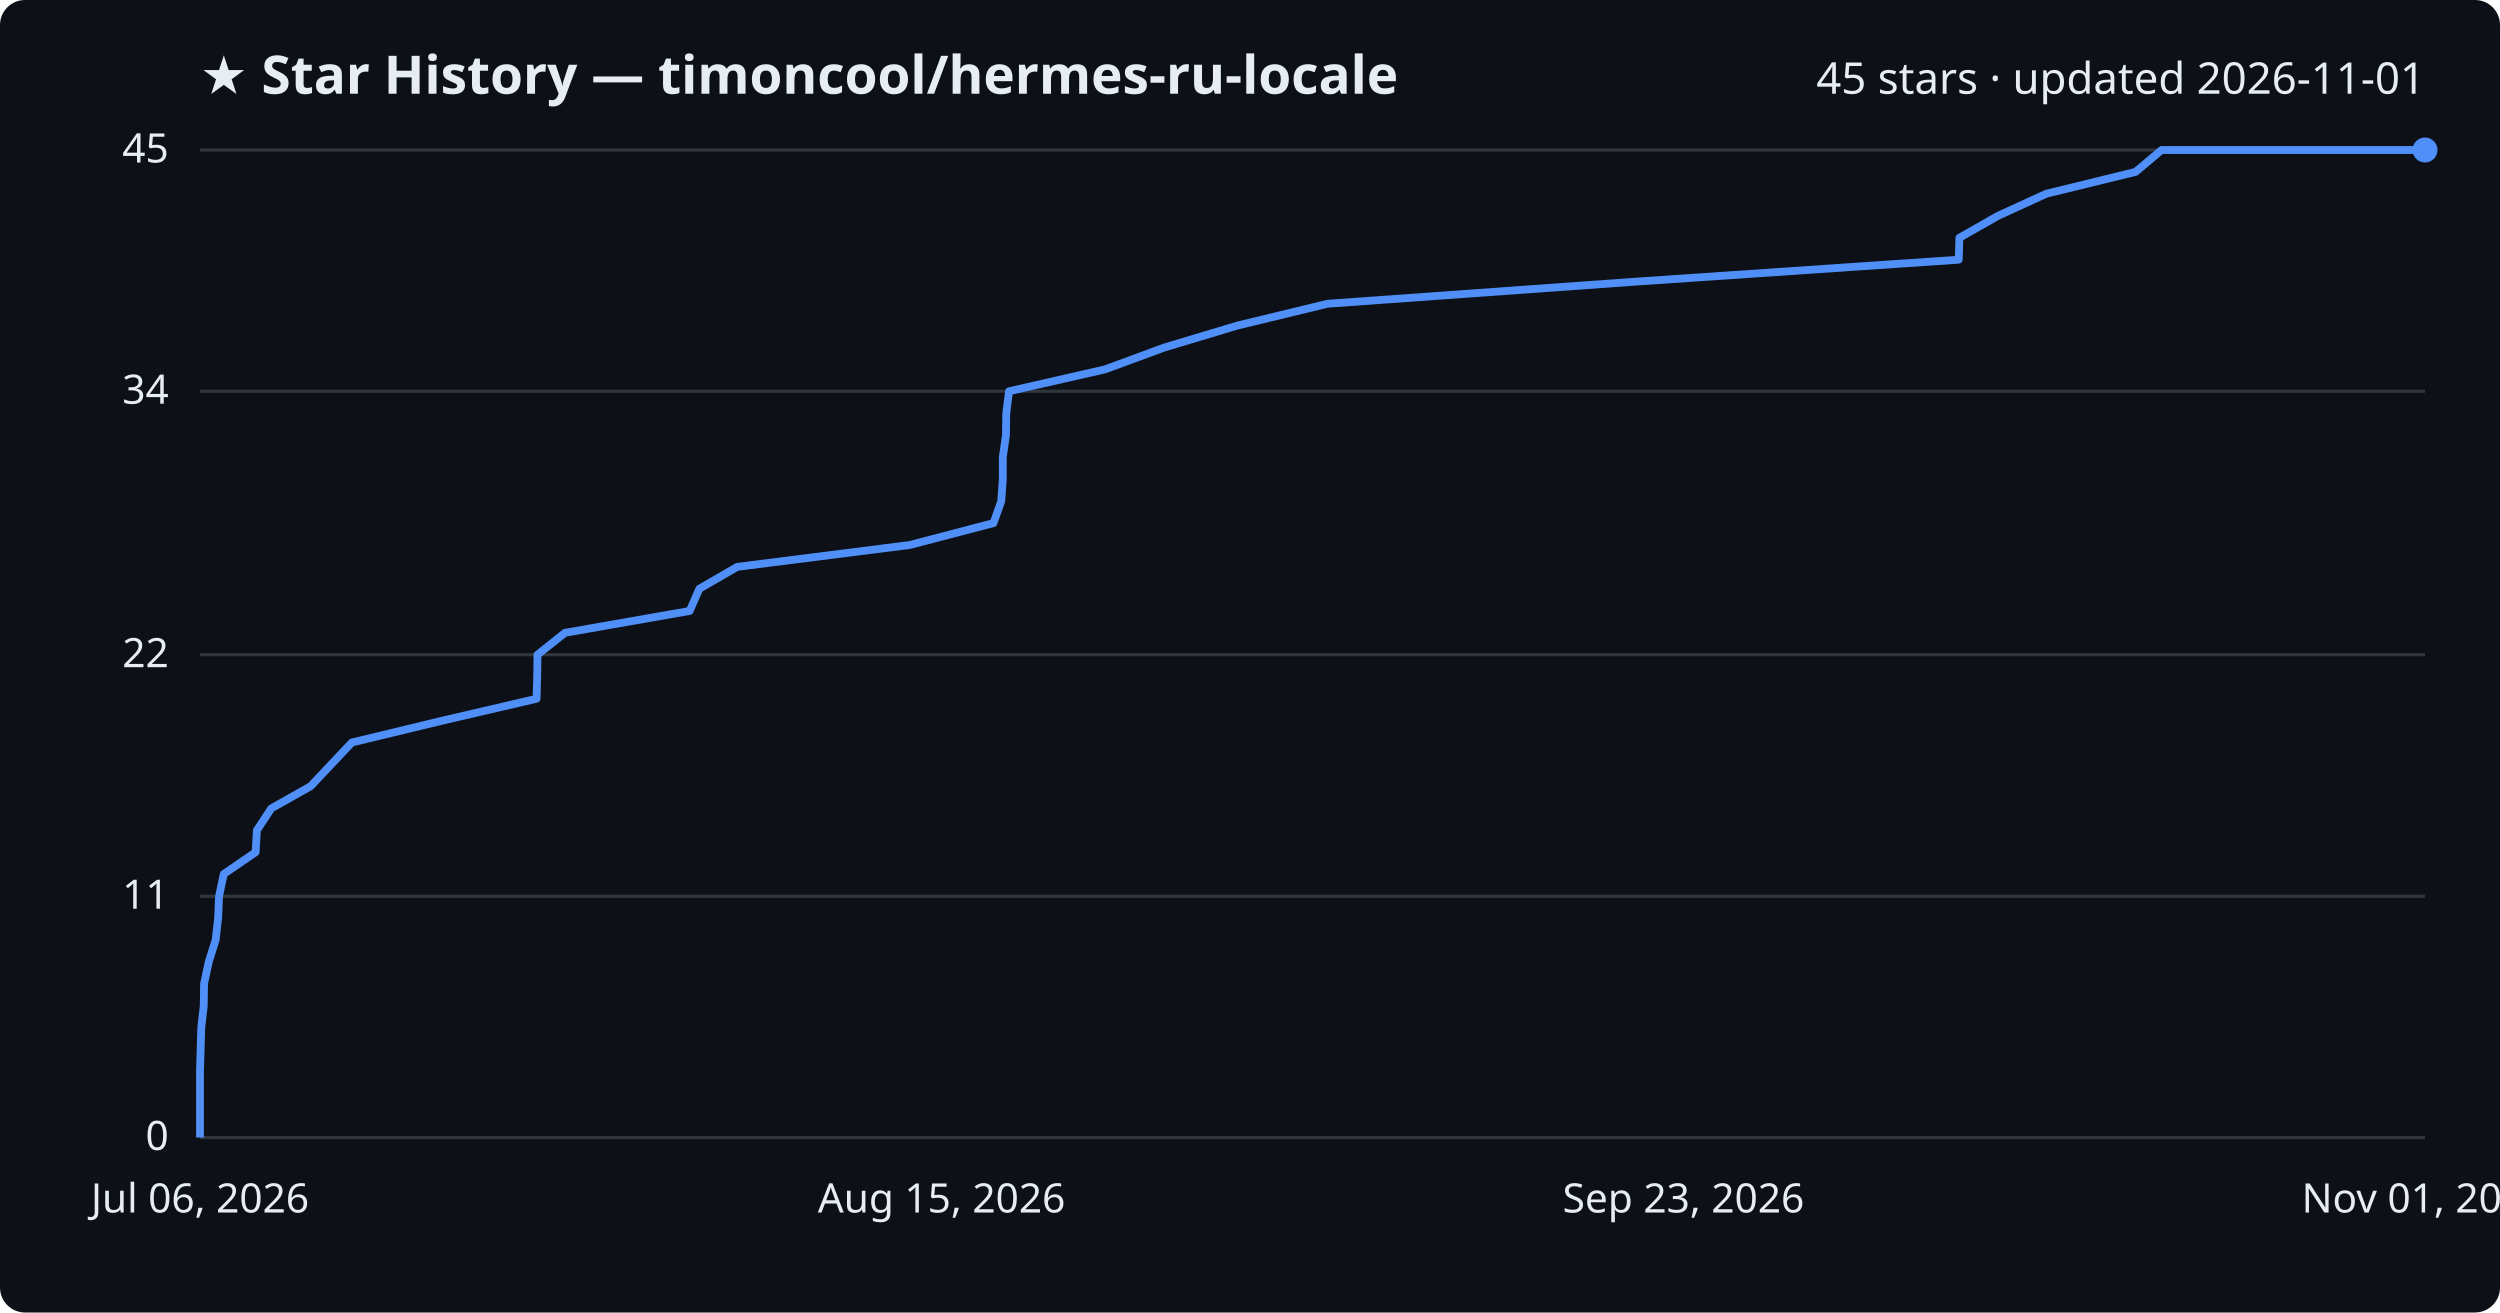
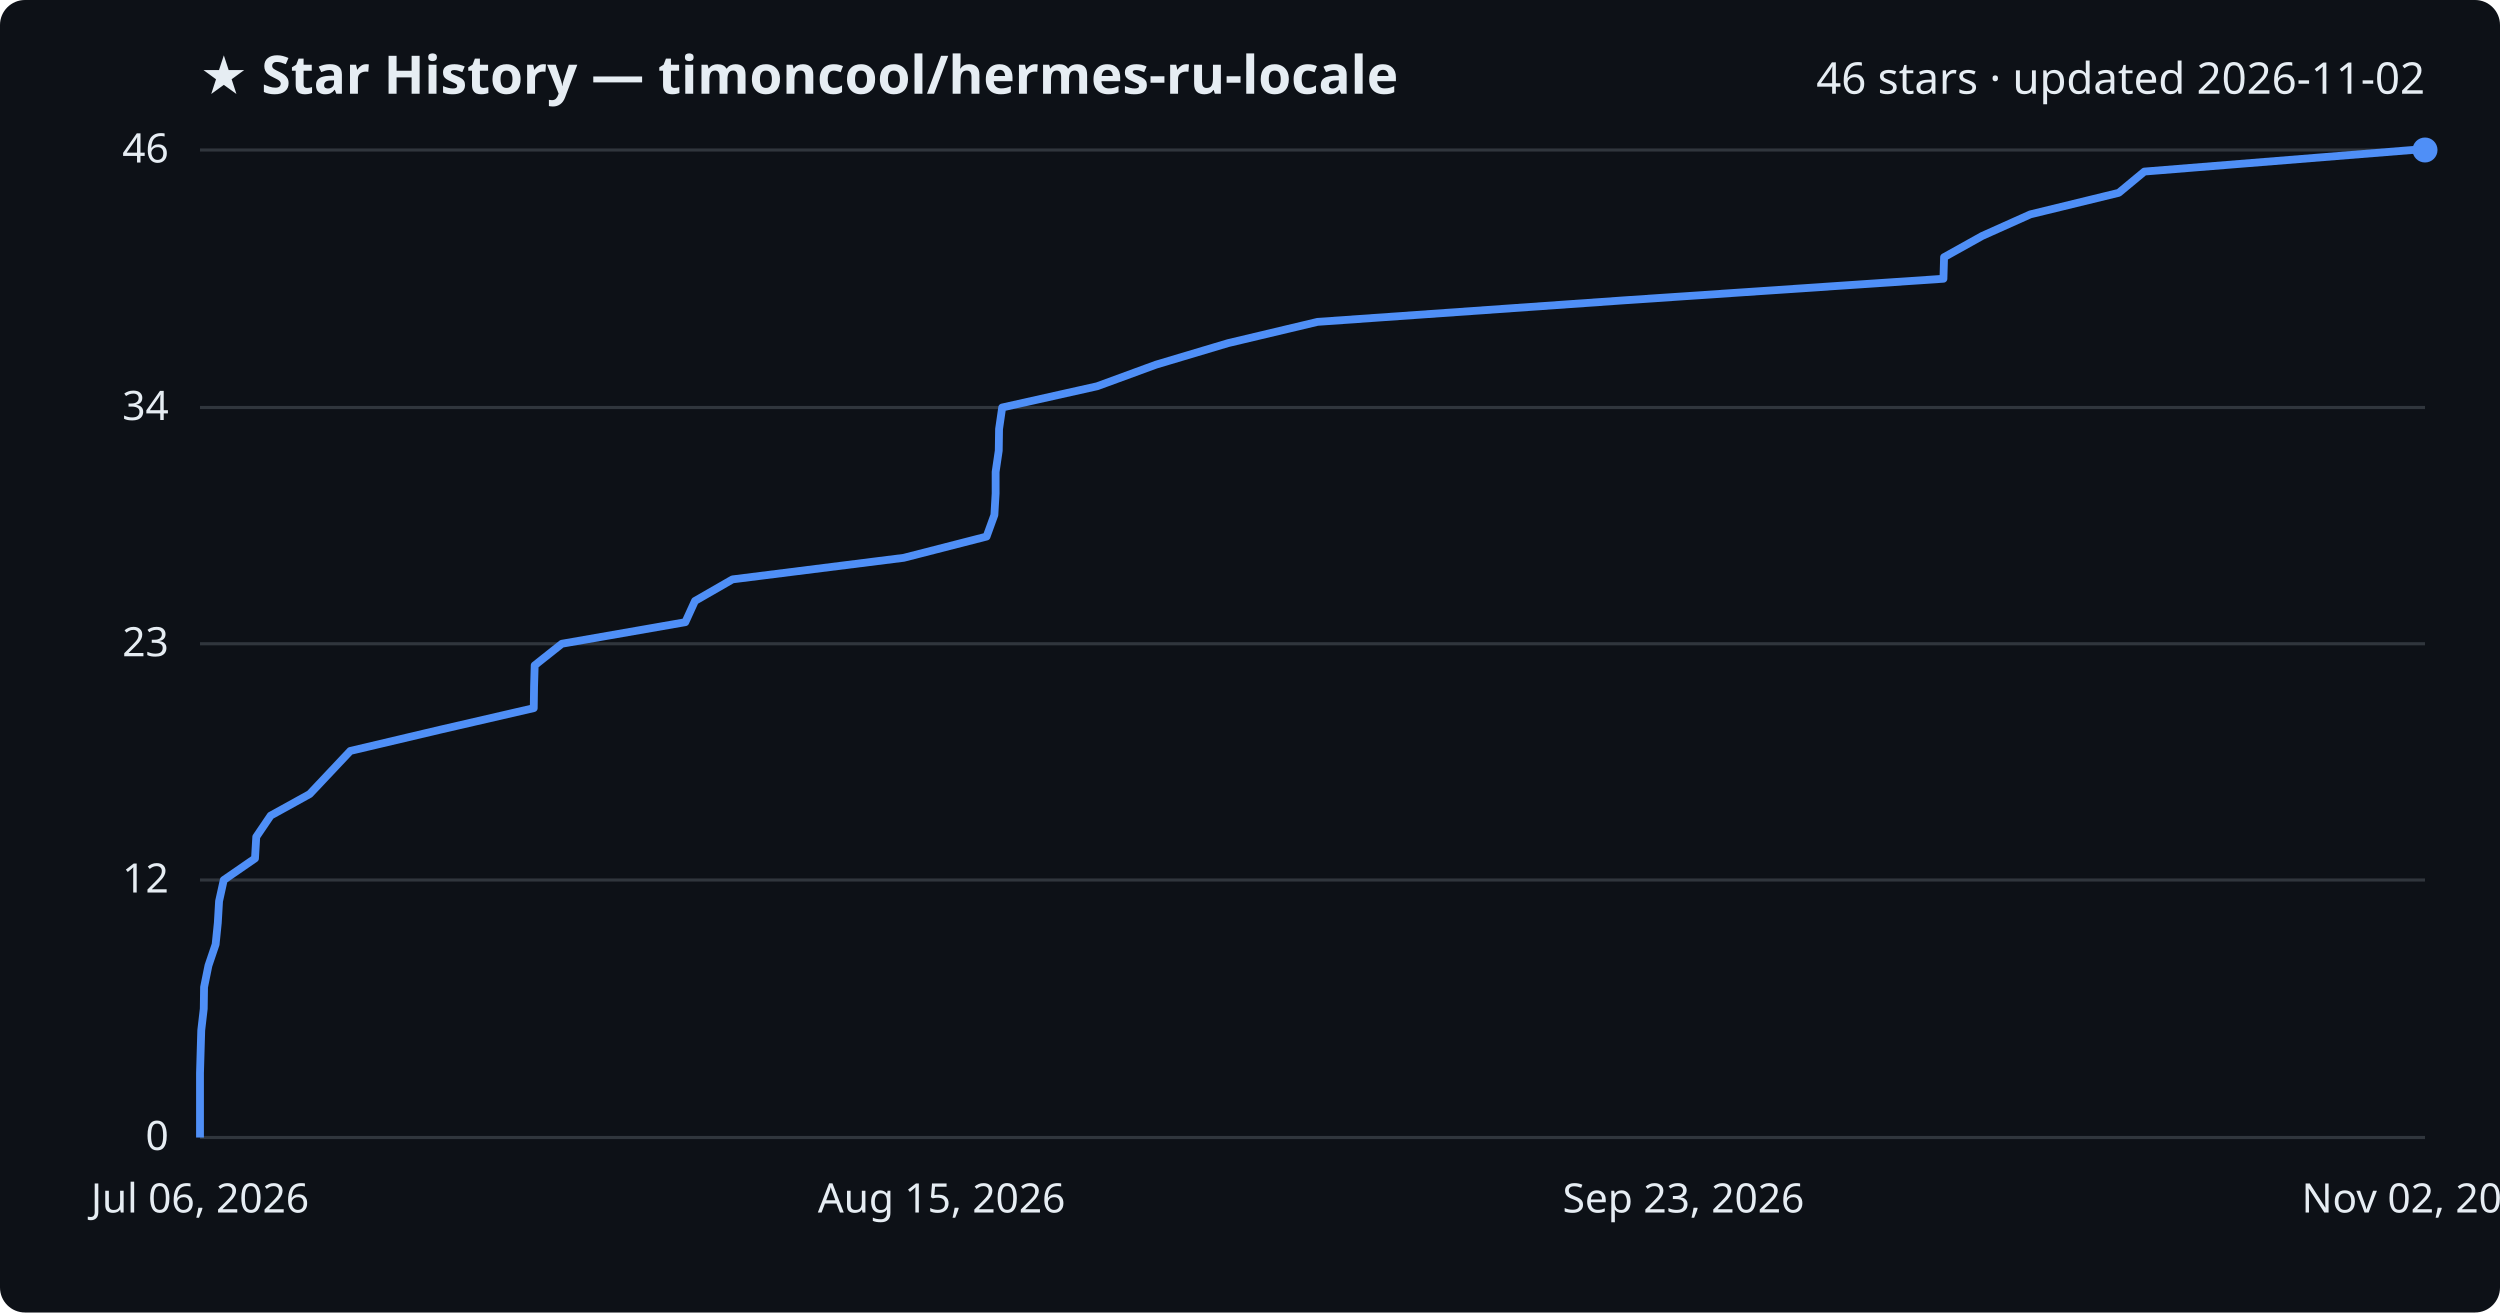
<svg xmlns="http://www.w3.org/2000/svg" viewBox="0 0 800 420" font-family="Segoe UI, sans-serif">
  <rect width="800" height="420" fill="#0d1117" rx="8" />
  <text x="64" y="30" fill="#e6edf3" font-size="17" font-weight="700">★ Star History — timoncool/hermes-ru-locale</text>
-   <text x="776" y="30" fill="#e6edf3" font-size="14" text-anchor="end">45 stars · updated 2026-11-01</text>
+   <text x="776" y="30" fill="#e6edf3" font-size="14" text-anchor="end">46 stars · updated 2026-11-02</text>
  <line x1="64" y1="364.0" x2="776" y2="364.0" stroke="#30363d" stroke-width="1" />
  <text x="54" y="368.0" fill="#e6edf3" font-size="13" text-anchor="end">0</text>
-   <line x1="64" y1="286.8" x2="776" y2="286.8" stroke="#30363d" stroke-width="1" />
-   <text x="54" y="290.8" fill="#e6edf3" font-size="13" text-anchor="end">11</text>
-   <line x1="64" y1="209.5" x2="776" y2="209.5" stroke="#30363d" stroke-width="1" />
-   <text x="54" y="213.5" fill="#e6edf3" font-size="13" text-anchor="end">22</text>
-   <line x1="64" y1="125.2" x2="776" y2="125.2" stroke="#30363d" stroke-width="1" />
-   <text x="54" y="129.2" fill="#e6edf3" font-size="13" text-anchor="end">34</text>
+   <line x1="64" y1="281.6" x2="776" y2="281.6" stroke="#30363d" stroke-width="1" />
+   <text x="54" y="285.6" fill="#e6edf3" font-size="13" text-anchor="end">12</text>
+   <line x1="64" y1="206.0" x2="776" y2="206.0" stroke="#30363d" stroke-width="1" />
+   <text x="54" y="210.0" fill="#e6edf3" font-size="13" text-anchor="end">23</text>
+   <line x1="64" y1="130.4" x2="776" y2="130.4" stroke="#30363d" stroke-width="1" />
+   <text x="54" y="134.4" fill="#e6edf3" font-size="13" text-anchor="end">34</text>
  <line x1="64" y1="48.0" x2="776" y2="48.0" stroke="#30363d" stroke-width="1" />
-   <text x="54" y="52.0" fill="#e6edf3" font-size="13" text-anchor="end">45</text>
-   <path d="M64.0,364.0 L64.0,357.0 L64.0,350.0 L64.0,342.9 L64.2,335.9 L64.4,328.9 L65.2,321.9 L65.3,314.8 L66.8,307.8 L69.0,300.8 L69.8,293.8 L70.1,286.8 L71.6,279.7 L81.8,272.7 L82.2,265.7 L86.8,258.7 L99.4,251.6 L106.0,244.6 L112.6,237.6 L141.6,230.6 L171.7,223.6 L171.9,216.5 L172.0,209.5 L180.8,202.5 L220.7,195.5 L223.8,188.4 L235.9,181.4 L291.1,174.4 L317.9,167.4 L320.4,160.4 L320.9,153.3 L320.9,146.3 L321.9,139.3 L322.0,132.3 L322.9,125.2 L353.6,118.2 L372.6,111.2 L395.9,104.2 L424.8,97.2 L523.8,90.1 L626.8,83.1 L627.0,76.1 L639.3,69.1 L654.8,62.0 L683.4,55.0 L691.7,48.0 L776.0,48.0" fill="none" stroke="#4f8ff7" stroke-width="2.5" stroke-linejoin="round" />
+   <text x="54" y="52.0" fill="#e6edf3" font-size="13" text-anchor="end">46</text>
+   <path d="M64.0,364.0 L64.0,357.1 L64.0,350.3 L64.0,343.4 L64.2,336.5 L64.4,329.7 L65.2,322.8 L65.3,315.9 L66.7,309.0 L69.0,302.2 L69.7,295.3 L70.1,288.4 L71.6,281.6 L81.6,274.7 L82.0,267.8 L86.6,261.0 L99.1,254.1 L105.6,247.2 L112.1,240.3 L140.9,233.5 L170.8,226.6 L170.9,219.7 L171.1,212.9 L179.8,206.0 L219.3,199.1 L222.4,192.3 L234.4,185.4 L289.2,178.5 L315.7,171.7 L318.2,164.8 L318.6,157.9 L318.6,151.0 L319.6,144.2 L319.7,137.3 L320.7,130.4 L351.1,123.6 L369.9,116.7 L393.0,109.8 L421.6,103.0 L519.8,96.1 L621.9,89.2 L622.1,82.3 L634.3,75.5 L649.7,68.6 L678.0,61.7 L686.2,54.9 L771.9,48.0 L776.0,48.0" fill="none" stroke="#4f8ff7" stroke-width="2.5" stroke-linejoin="round" />
  <circle cx="776.0" cy="48.0" r="4" fill="#4f8ff7" />
  <text x="64.0" y="388" fill="#e6edf3" font-size="13" text-anchor="middle">Jul 06, 2026</text>
  <text x="301.3" y="388" fill="#e6edf3" font-size="13" text-anchor="middle">Aug 15, 2026</text>
  <text x="538.7" y="388" fill="#e6edf3" font-size="13" text-anchor="middle">Sep 23, 2026</text>
-   <text x="776.0" y="388" fill="#e6edf3" font-size="13" text-anchor="middle">Nov 01, 2026</text>
+   <text x="776.0" y="388" fill="#e6edf3" font-size="13" text-anchor="middle">Nov 02, 2026</text>
</svg>
